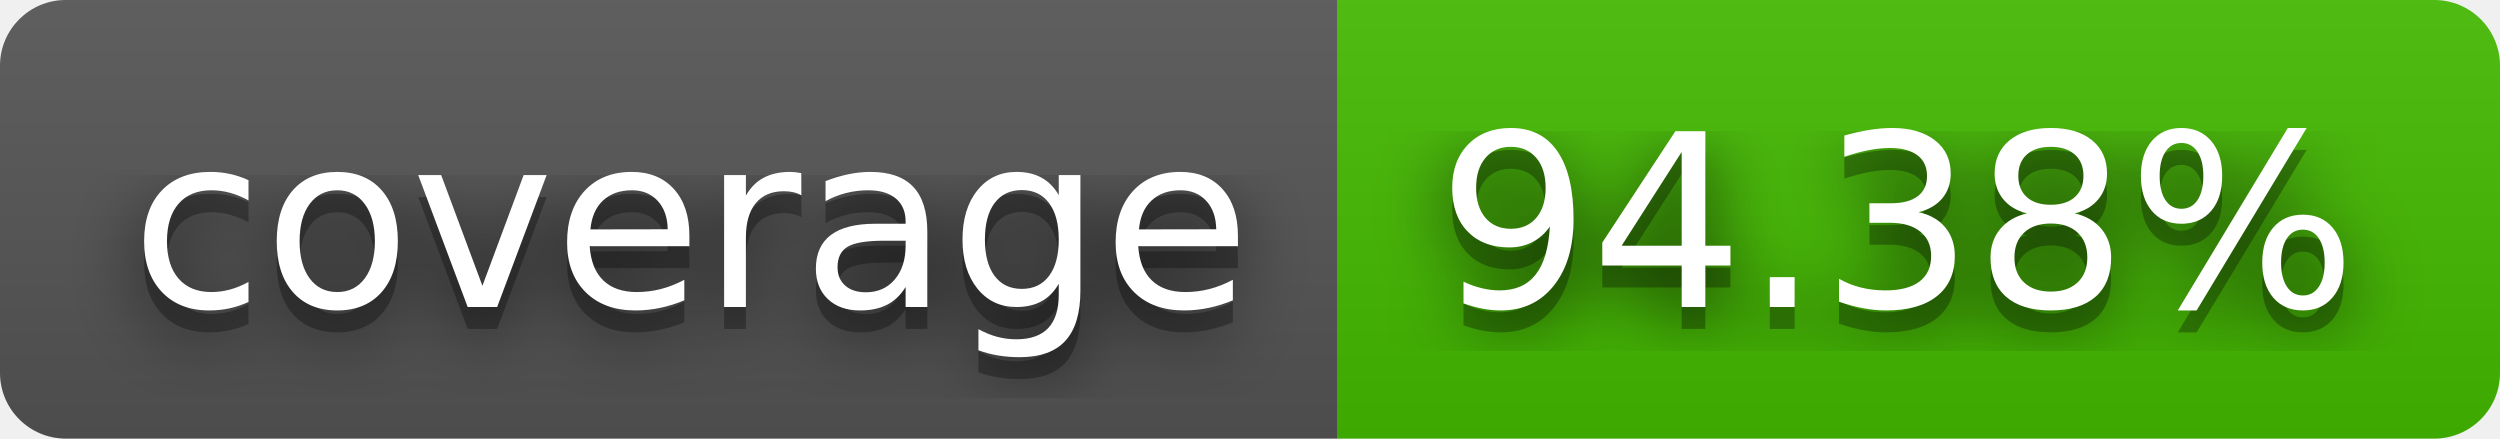
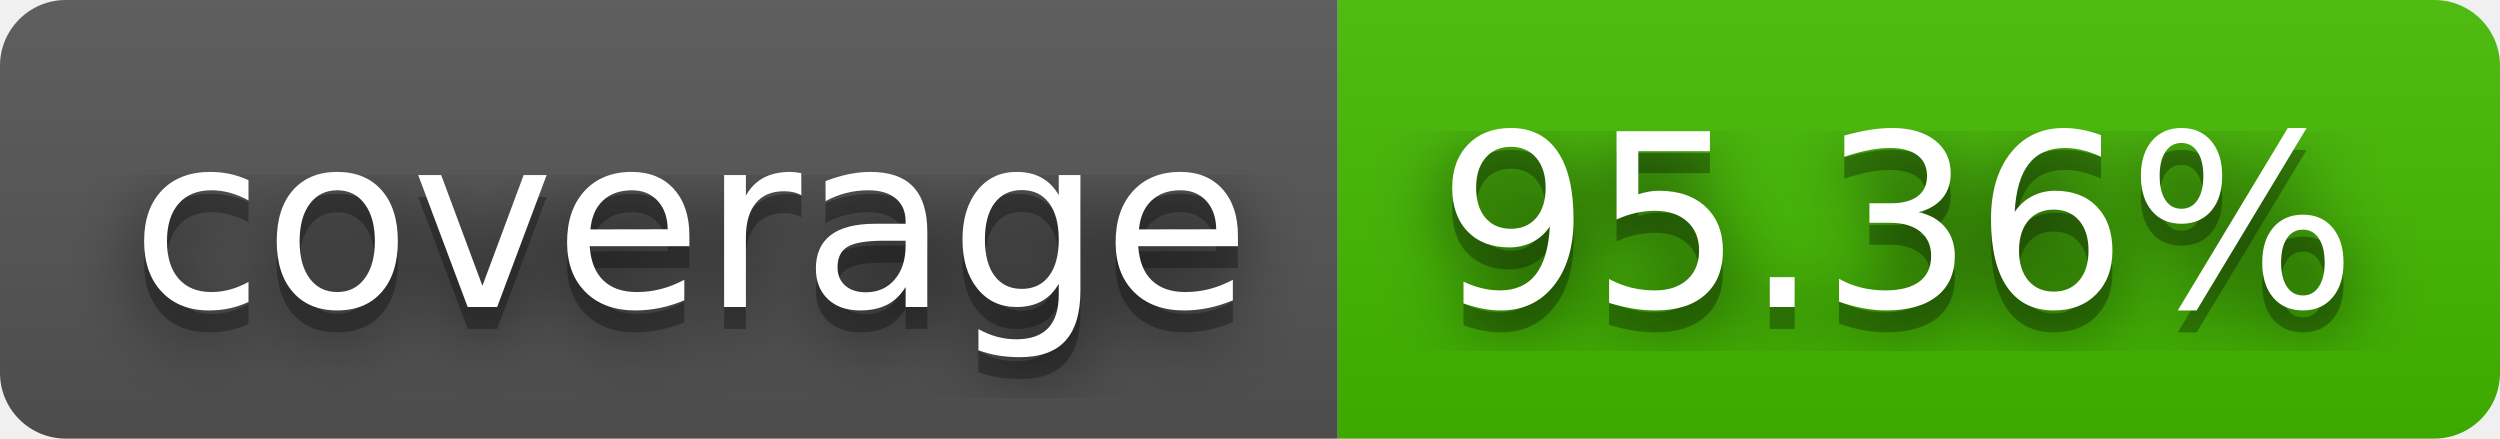
- <svg xmlns="http://www.w3.org/2000/svg" width="114" height="20" role="img" aria-label="coverage: 94.38%">
+ <svg xmlns="http://www.w3.org/2000/svg" width="114" height="20" role="img" aria-label="coverage: 95.36%">
  <filter id="blur">
    <feGaussianBlur stdDeviation="16" />
  </filter>
  <linearGradient id="s" x2="0" y2="100%">
    <stop offset="0" stop-color="#bbb" stop-opacity=".1" />
    <stop offset="1" stop-opacity=".1" />
  </linearGradient>
  <clipPath id="r">
    <rect width="114" height="20" rx="3" />
  </clipPath>
  <g clip-path="url(#r)">
    <rect width="61" height="20" fill="#555" />
    <rect x="61" width="53" height="20" fill="#4b0" />
    <rect width="114" height="20" fill="url(#s)" />
  </g>
  <g fill="#fff" text-anchor="middle" font-family="Verdana,Geneva,DejaVu Sans,sans-serif" text-rendering="geometricPrecision" font-size="110">
    <g transform="scale(.1)">
      <g aria-hidden="true" fill="#010101">
        <text x="315" y="150" fill-opacity=".8" filter="url(#blur)" textLength="510">coverage</text>
        <text x="315" y="150" fill-opacity=".3" textLength="510">coverage</text>
      </g>
      <text x="315" y="140" textLength="510">coverage</text>
    </g>
    <g transform="scale(.1)">
      <g aria-hidden="true" fill="#010101">
-         <text x="865" y="150" fill-opacity=".8" filter="url(#blur)" textLength="430">94.38%</text>
-         <text x="865" y="150" fill-opacity=".3" textLength="430">94.38%</text>
+         <text x="865" y="150" fill-opacity=".8" filter="url(#blur)" textLength="430">95.36%</text>
+         <text x="865" y="150" fill-opacity=".3" textLength="430">95.36%</text>
      </g>
-       <text x="865" y="140" textLength="430">94.38%</text>
+       <text x="865" y="140" textLength="430">95.36%</text>
    </g>
  </g>
</svg>
